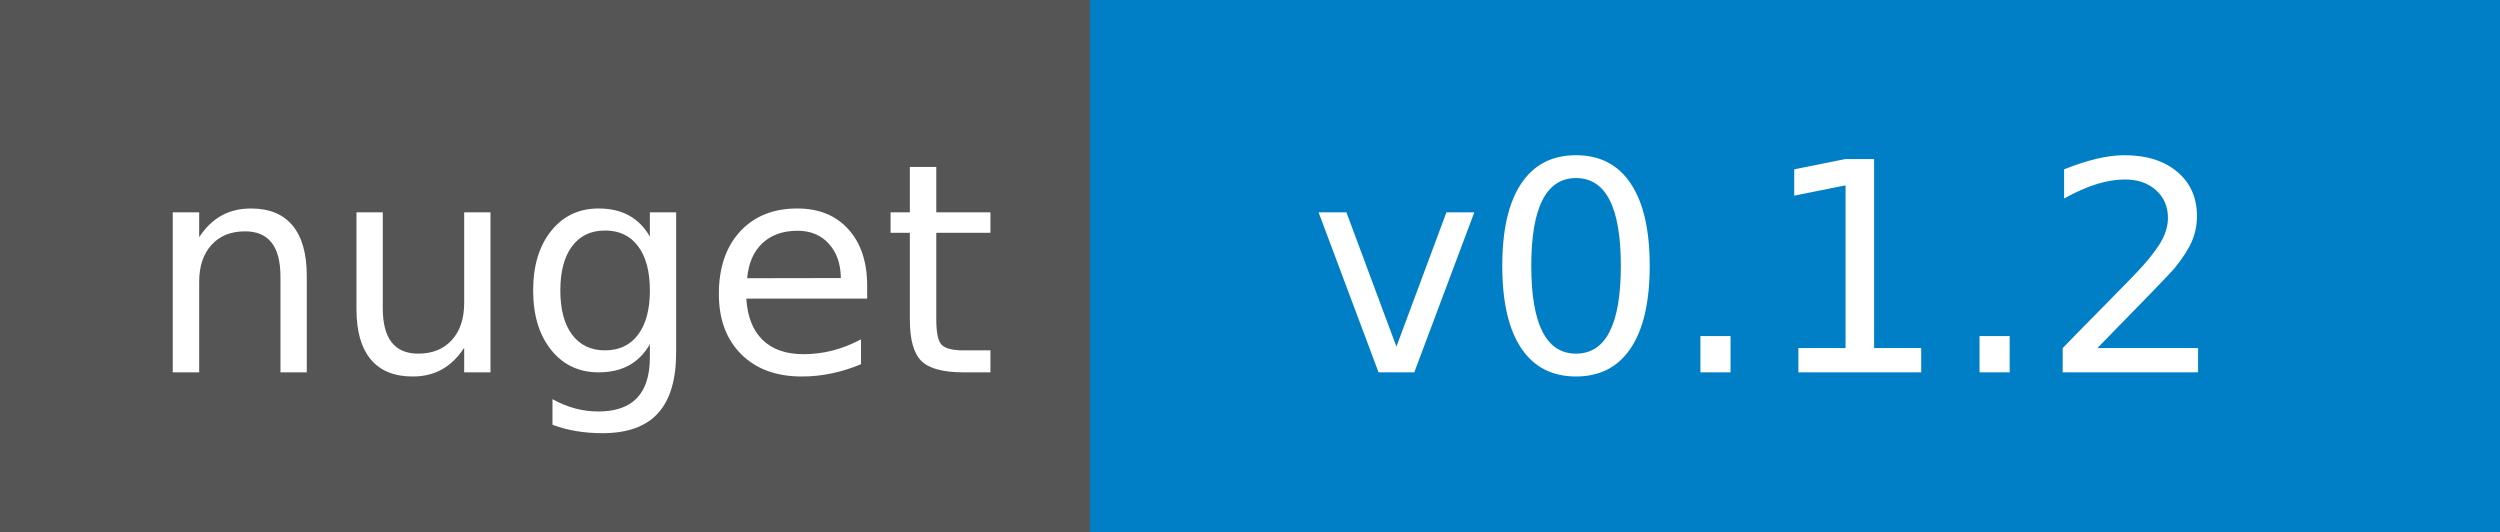
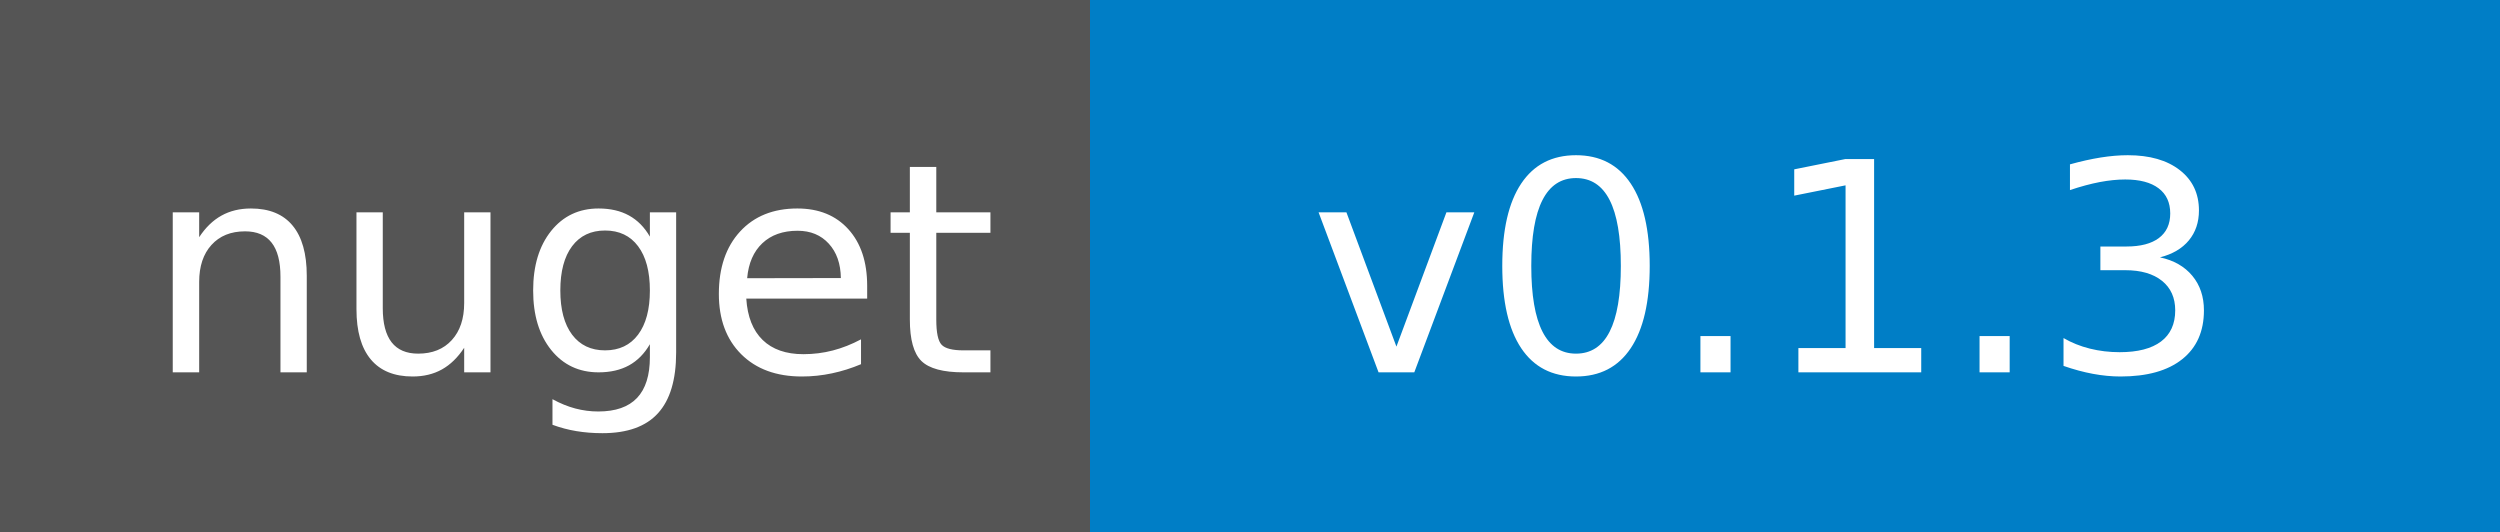
<svg xmlns="http://www.w3.org/2000/svg" width="94" height="20">
  <g shape-rendering="crispEdges">
    <path fill="#555" d="M0 0h41v20H0z" />
    <path fill="#007ec6" d="M41 0h53v20H41z" />
  </g>
  <g fill="#fff" text-anchor="middle" font-family="DejaVu Sans,Verdana,Geneva,sans-serif" font-size="110">
    <text x="215" y="140" transform="scale(.1)" textLength="310">nuget</text>
-     <text x="665" y="140" transform="scale(.1)" textLength="430">v0.1.2</text>
+     <text x="665" y="140" transform="scale(.1)" textLength="430">v0.1.3</text>
  </g>
</svg>
